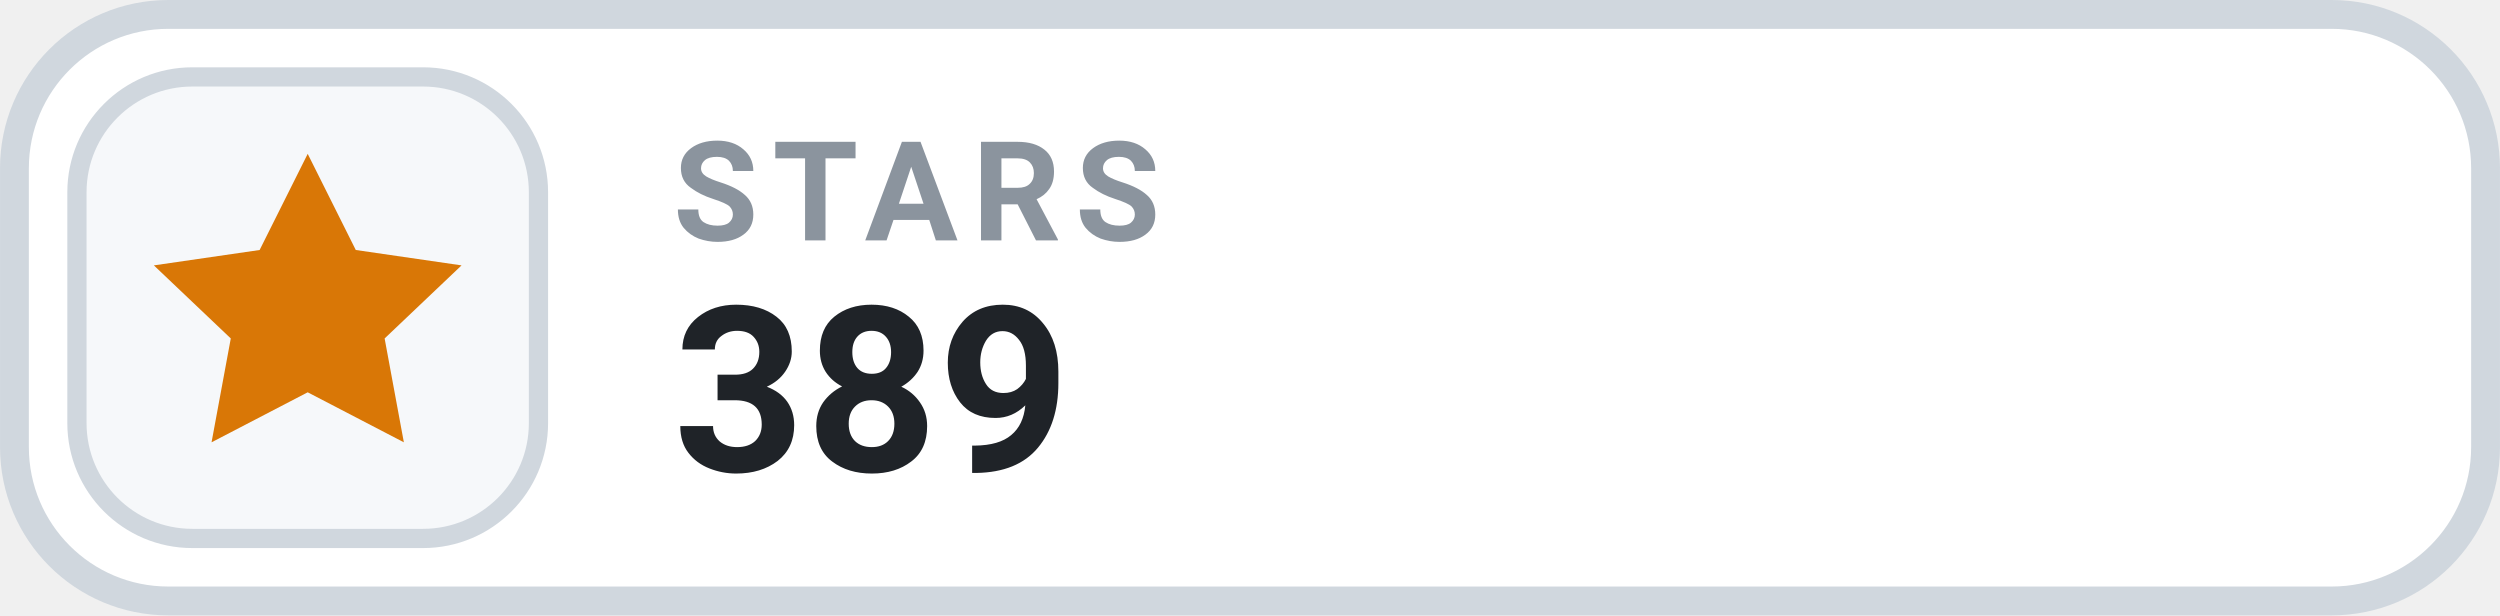
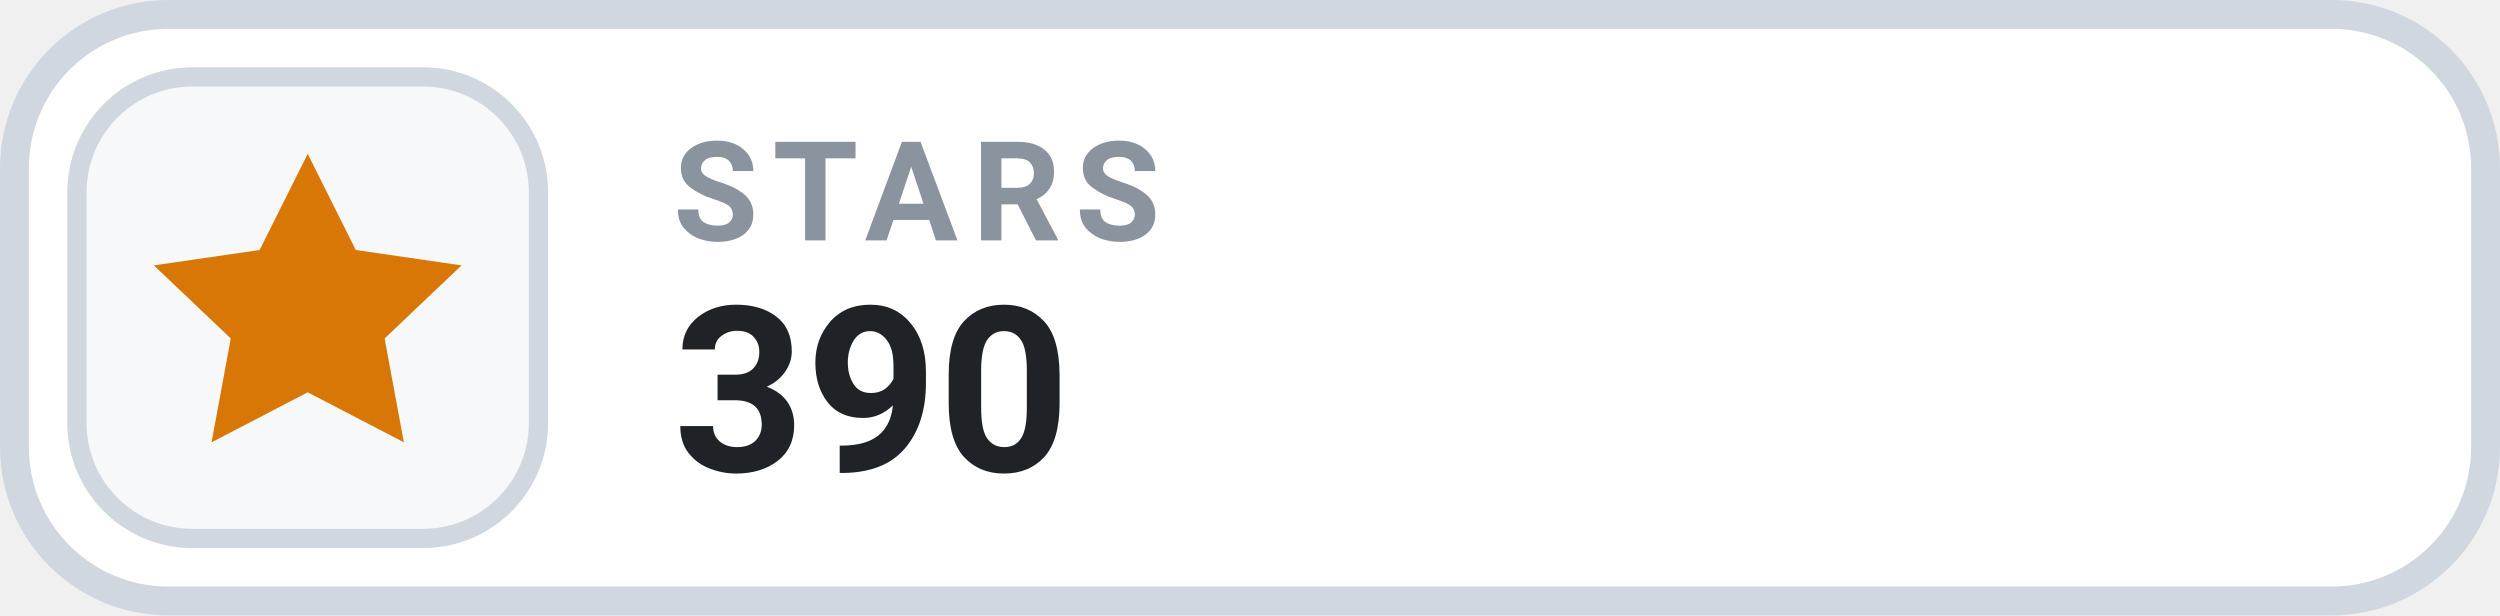
- <svg xmlns="http://www.w3.org/2000/svg" width="126" height="31.015" viewBox="0 0 130 32" role="img" aria-label="STARS 389">
+ <svg xmlns="http://www.w3.org/2000/svg" width="126" height="31.015" viewBox="0 0 130 32" role="img" aria-label="STARS 390">
  <rect x=".75" y=".75" width="128.5" height="30.5" rx="8" fill="#FFFFFF" stroke="#D0D7DE" stroke-width="1.5" />
  <rect x="4" y="4" width="24" height="24" rx="6" fill="#F6F8FA" stroke="#D0D7DE" stroke-width="1" />
  <g transform="translate(16 16)" style="color:#D97706;">
    <path d="M0 -8 l2.5 5 5.5 .8 -4 3.8 1 5.4 -5 -2.6 -5 2.6 1 -5.4 -4 -3.8 5.5 -.8 Z" fill="currentColor" />
  </g>
  <text x="35" y="12.5" fill="#8B949E" font-family="-apple-system,BlinkMacSystemFont,'Segoe UI',Roboto,Helvetica,Arial,sans-serif" font-size="7.2" font-weight="700" letter-spacing=".75">STARS</text>
-   <text x="35" y="24.5" fill="#1F2328" font-family="-apple-system,BlinkMacSystemFont,'Segoe UI',Roboto,Helvetica,Arial,sans-serif" font-size="12" font-weight="700">389</text>
+   <text x="35" y="24.5" fill="#1F2328" font-family="-apple-system,BlinkMacSystemFont,'Segoe UI',Roboto,Helvetica,Arial,sans-serif" font-size="12" font-weight="700">390</text>
</svg>
